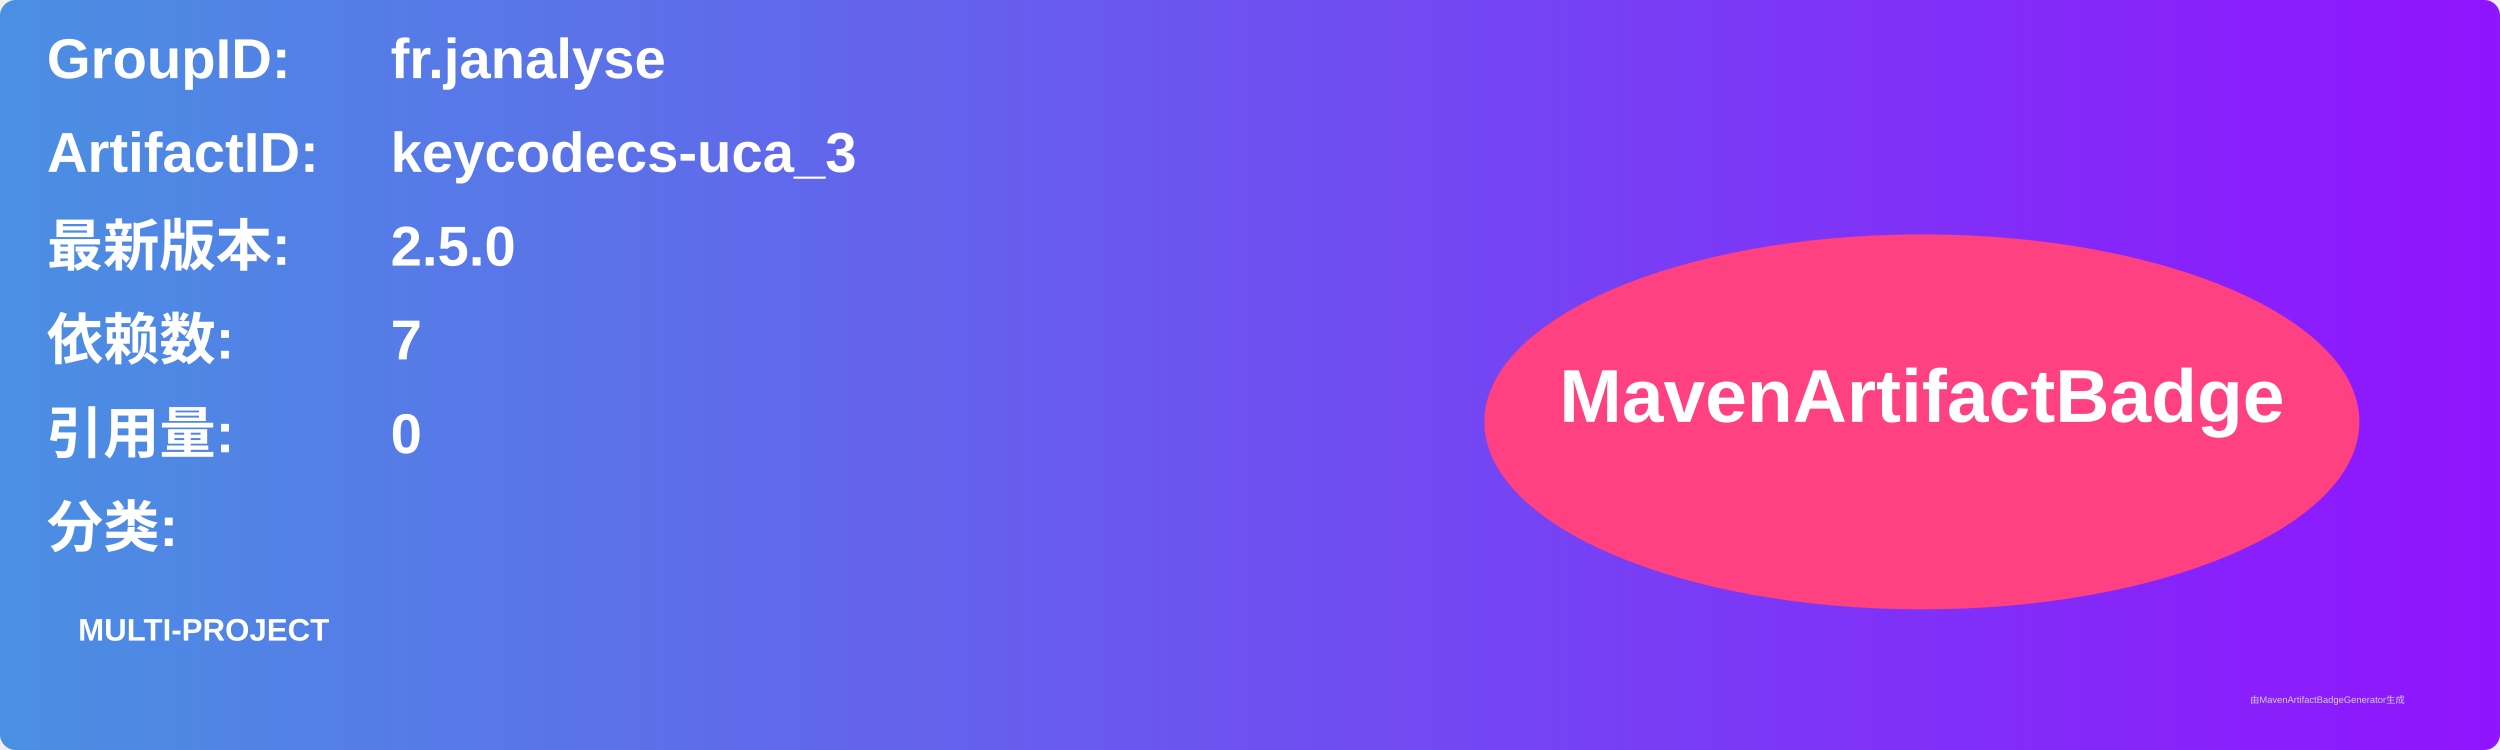
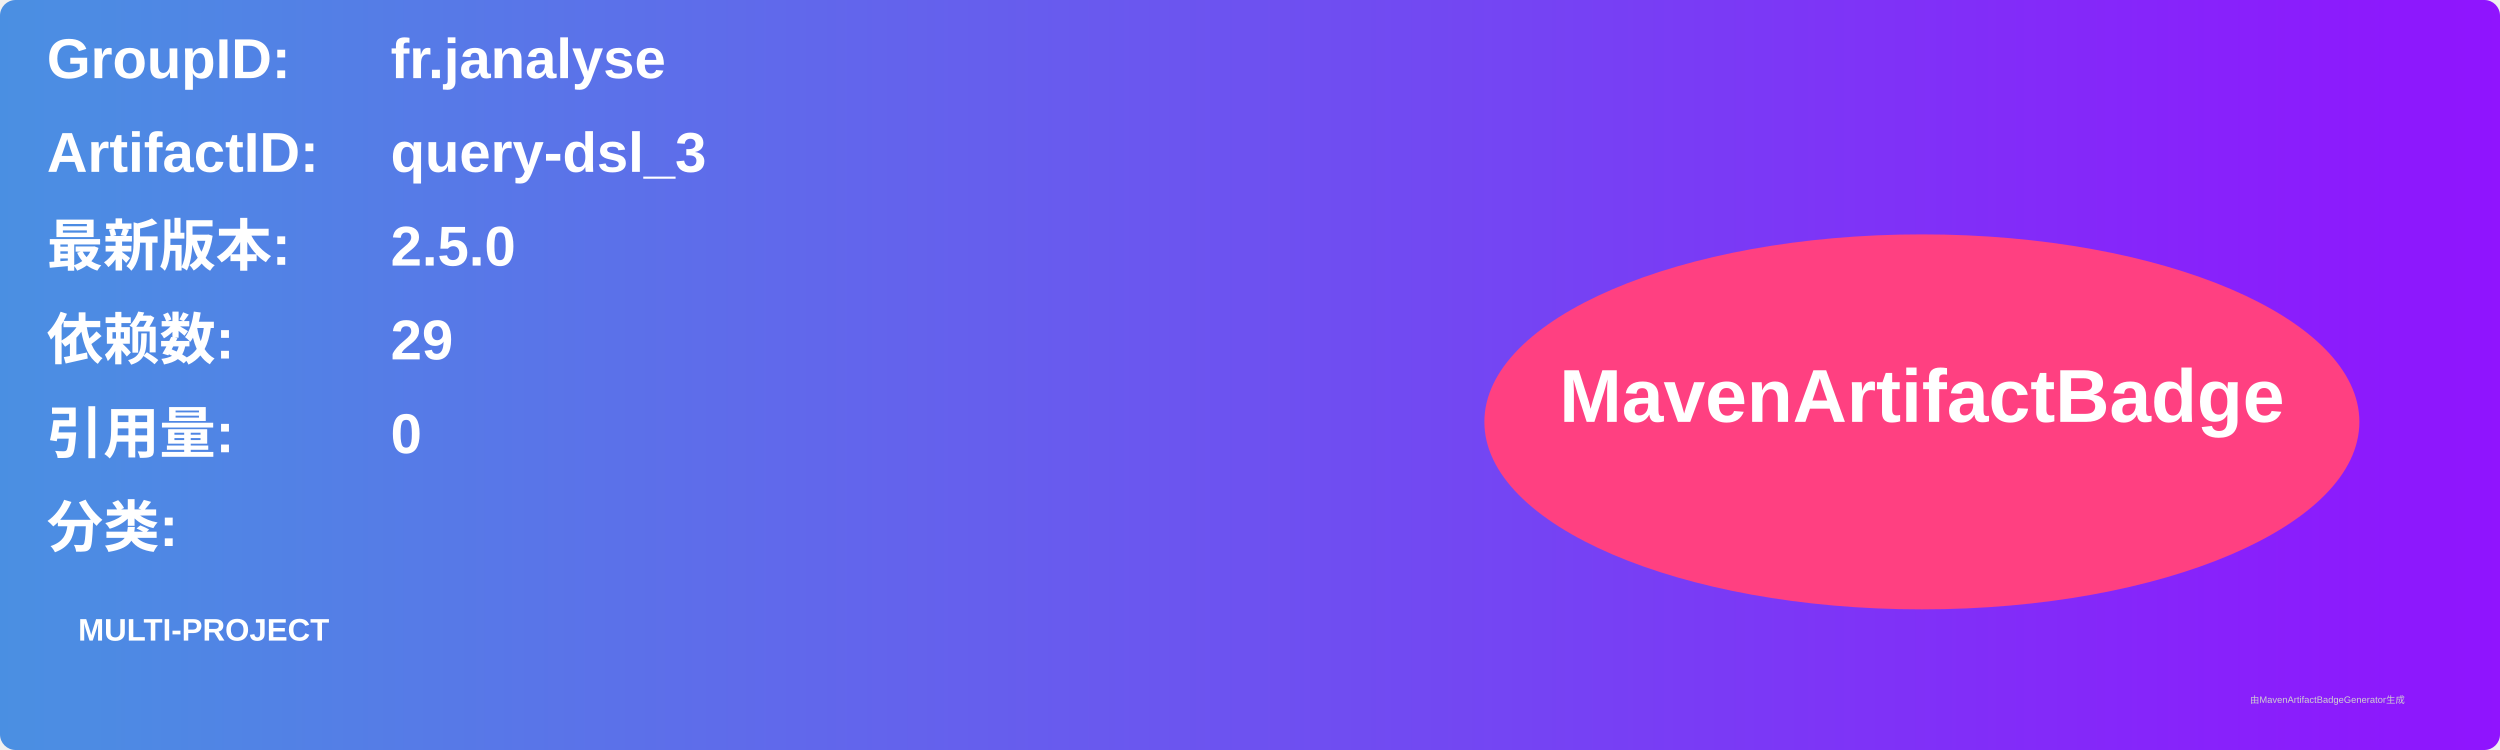
<svg xmlns="http://www.w3.org/2000/svg" width="800" height="240" viewBox="0 0 800 240">
  <linearGradient id="grad" x1="0%" y1="0%" x2="100%" y2="0%">
    <stop offset="0%" stop-color="#4a90e2" />
    <stop offset="100%" stop-color="#9013fe" />
  </linearGradient>
  <rect width="100%" height="100%" rx="5" ry="5" fill="url(#grad)" />
  <g transform="translate(15, 15)">
    <text x="0" y="10" font-family="Arial" font-size="18" fill="white" font-weight="bold" width="260">GroupID:</text>
    <text x="110" y="10" font-family="Arial" font-size="18" fill="white" font-weight="bold" width="460">fr.janalyse</text>
    <text x="0" y="40" font-family="Arial" font-size="18" fill="white" font-weight="bold" width="260">ArtifactID:</text>
-     <text x="110" y="40" font-family="Arial" font-size="18" fill="white" font-weight="bold" width="460">keycodecs-uca_3</text>
+     <text x="110" y="40" font-family="Arial" font-size="18" fill="white" font-weight="bold" width="460">query-dsl_3</text>
    <text x="0" y="70" font-family="Arial" font-size="18" fill="white" font-weight="bold">最新版本:</text>
    <text x="110" y="70" font-family="Arial" font-size="18" fill="white" font-weight="bold">
      <tspan font-weight="bold">2.5.0</tspan>
    </text>
    <text x="0" y="100" font-family="Arial" font-size="18" fill="white" font-weight="bold">依赖数: </text>
    <text x="110" y="100" font-family="Arial" font-size="18" fill="white">
-       <tspan font-weight="bold">7</tspan>
+       <tspan font-weight="bold">29</tspan>
    </text>
    <text x="0" y="130" font-family="Arial" font-size="18" fill="white" font-weight="bold">引用量: </text>
    <text x="110" y="130" font-family="Arial" font-size="18" fill="white">
      <tspan font-weight="bold">0</tspan>
    </text>
    <text x="0" y="160" font-family="Arial" font-size="18" fill="white" font-weight="bold">分类:</text>
    <text x="10" y="190" font-family="Arial" font-size="10" fill="white">
      <tspan font-weight="bold">MULTI-PROJECT</tspan>
    </text>
    <ellipse cx="600" cy="120" rx="140" ry="60" fill="#ff4081" />
    <text x="600" y="120" text-anchor="middle" font-family="Arial" font-size="24" fill="white" font-weight="bold">MavenArtifactBadge</text>
  </g>
  <text x="720" y="225" font-family="Arial" font-size="3" fill="#d0d0d0">由MavenArtifactBadgeGenerator生成</text>
</svg>
